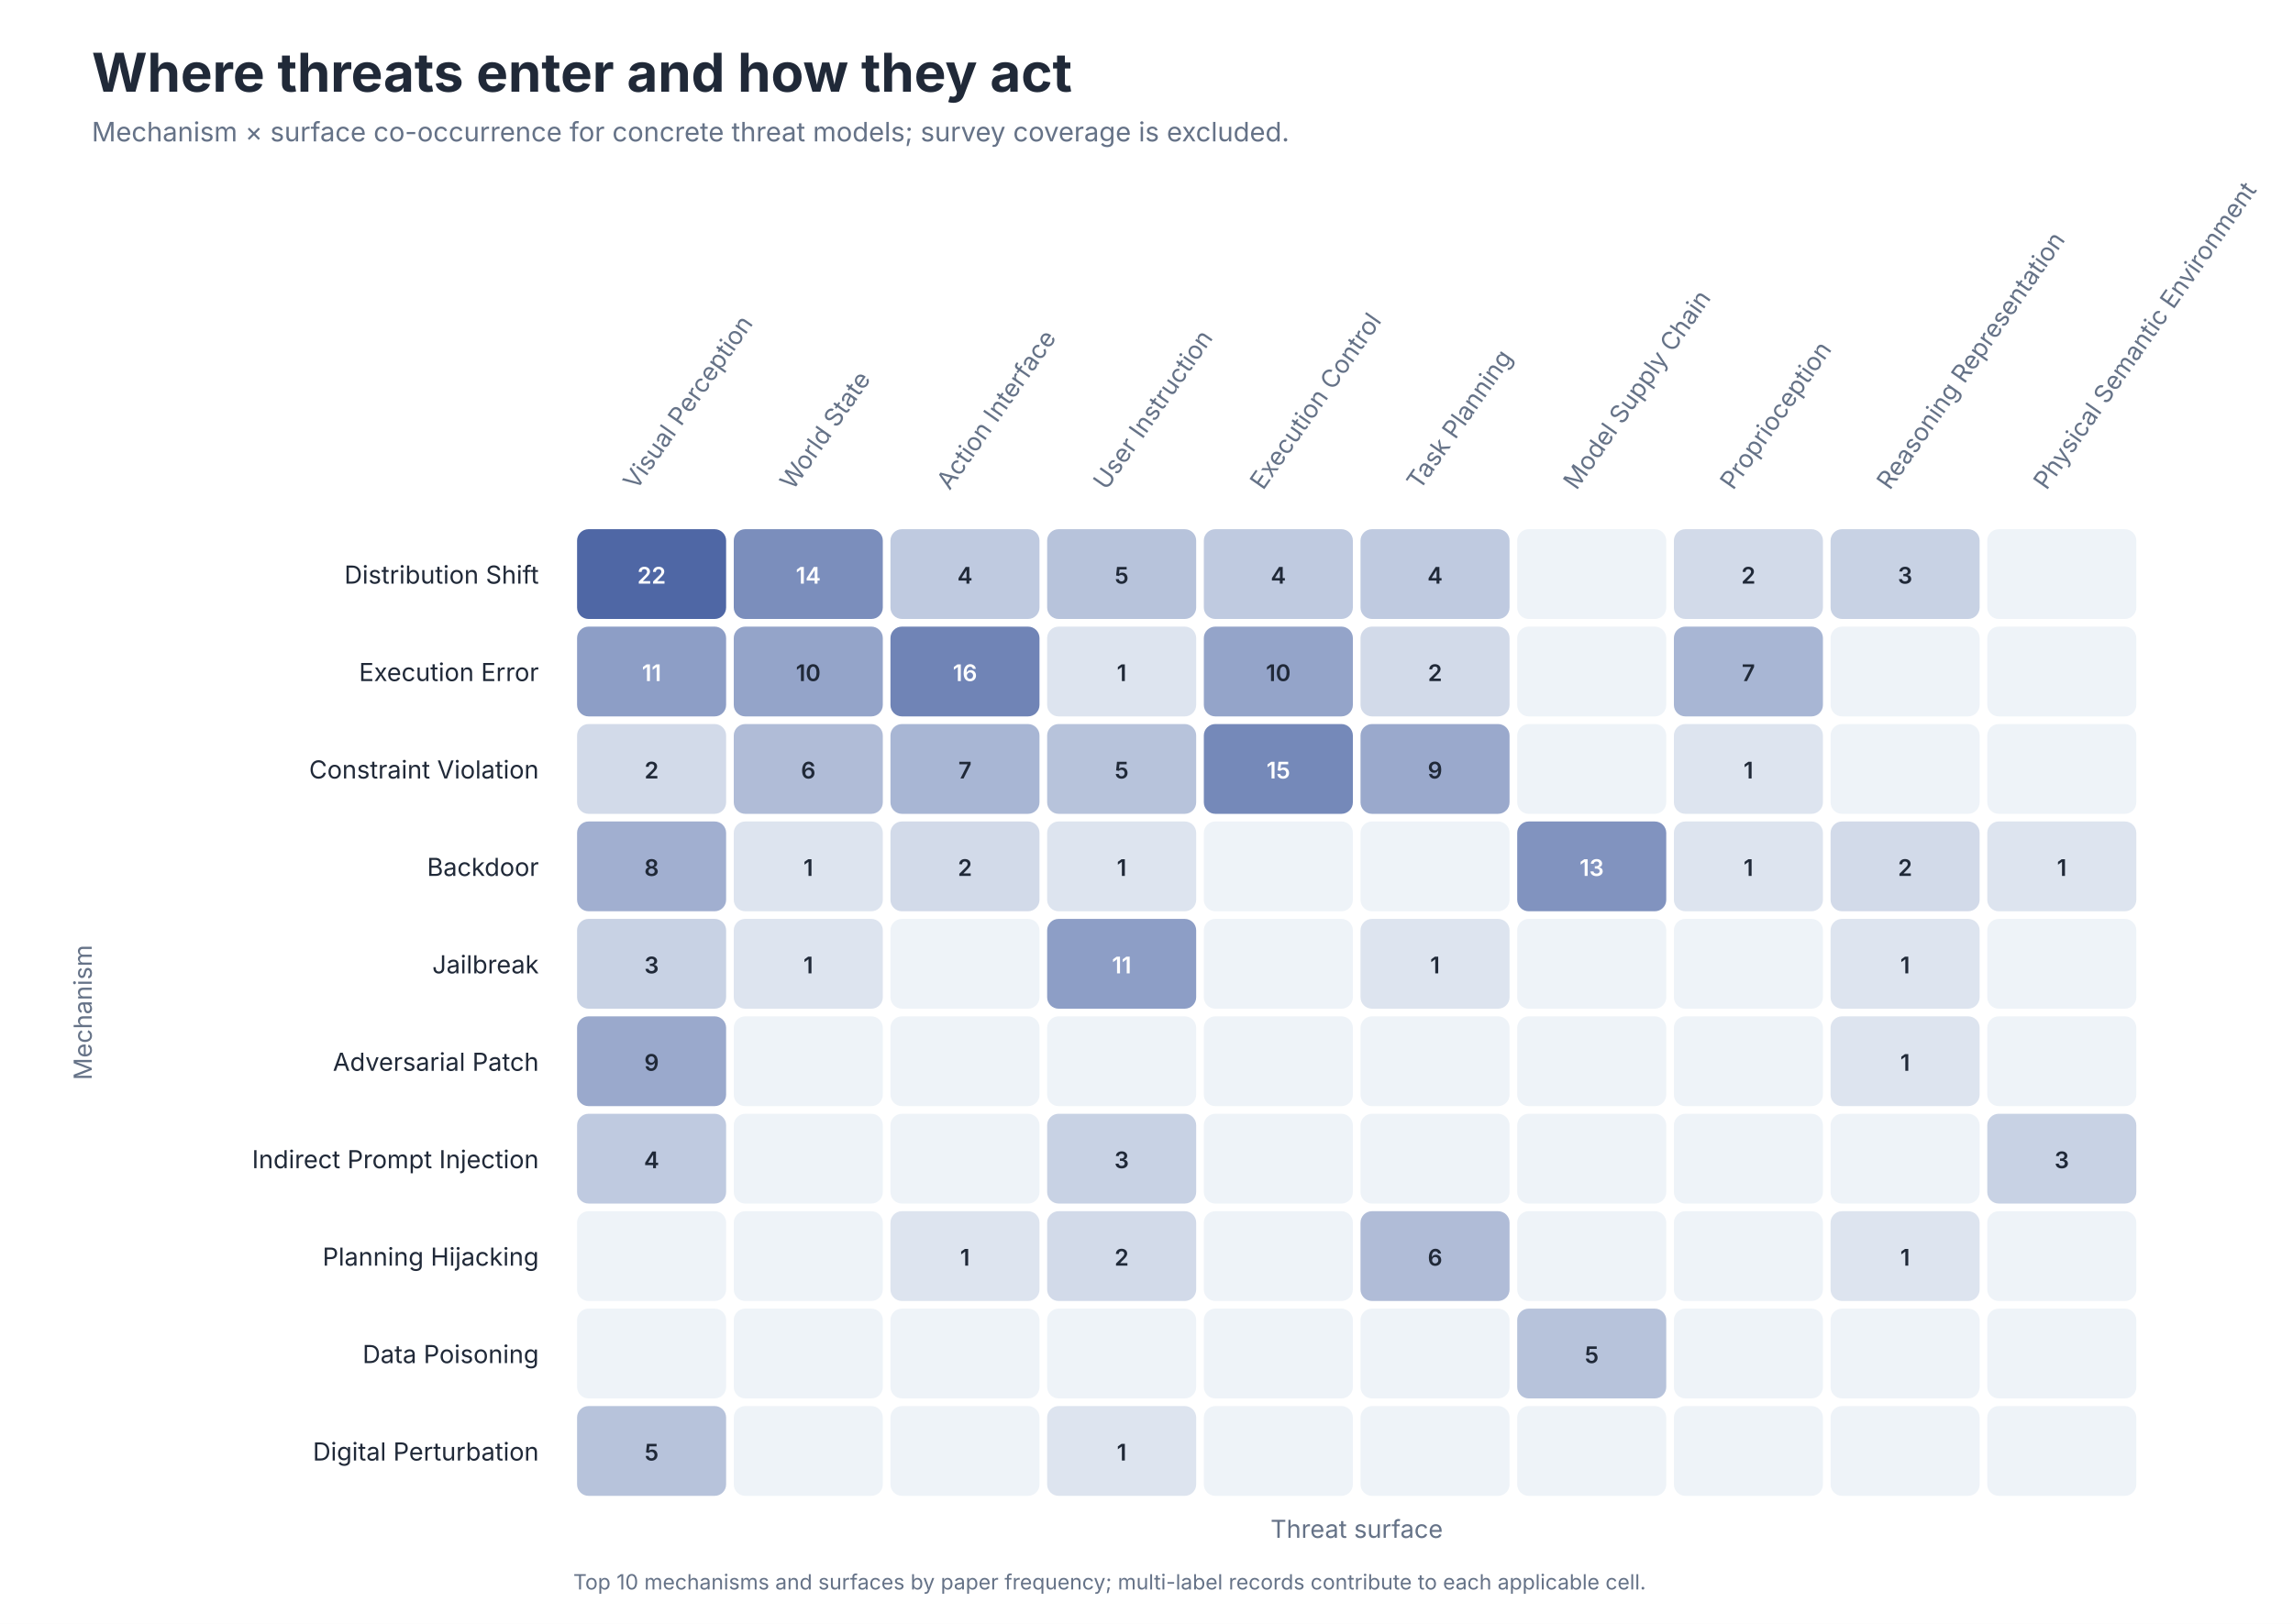
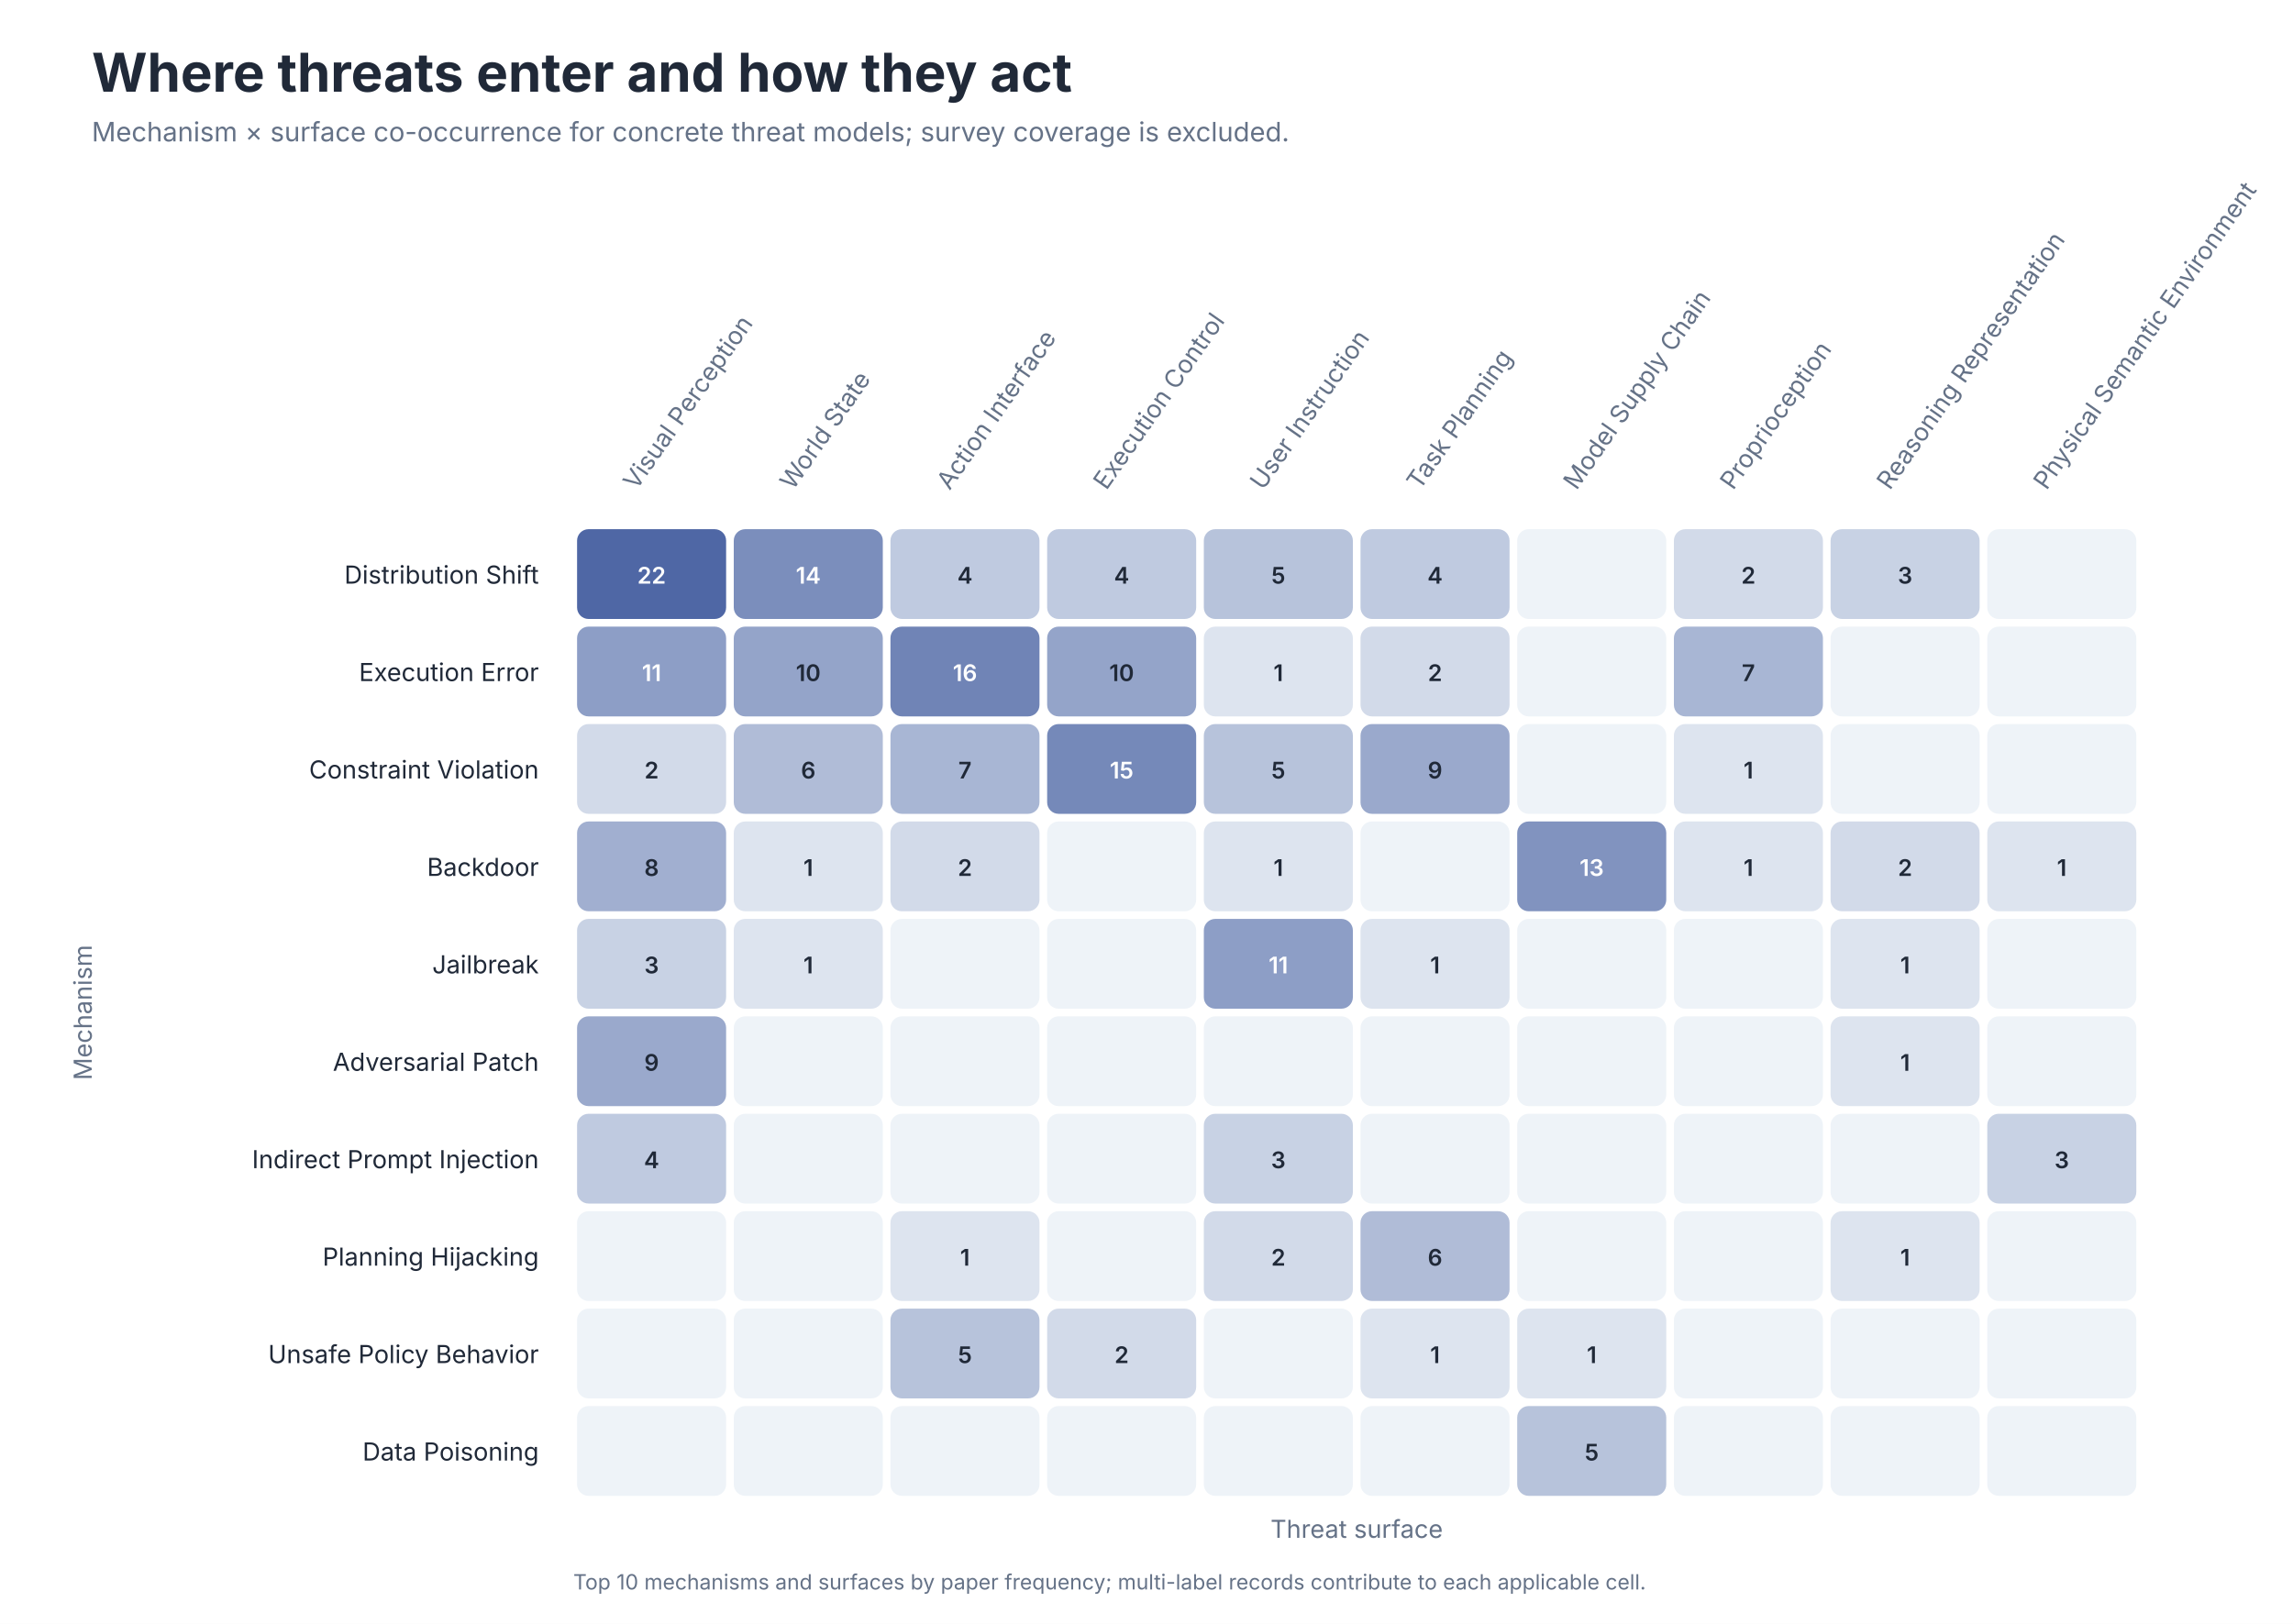
<svg xmlns="http://www.w3.org/2000/svg" role="img" aria-labelledby="title desc" viewBox="0 0 1200 850">
  <style>
text { font-family: -apple-system, BlinkMacSystemFont, 'Segoe UI', sans-serif; }
.title { font-size: 28px; font-weight: 650; fill: #202938; }
.subtitle { font-size: 14px; fill: #657287; }
.axis { font-size: 13px; fill: #657287; }
.label { font-size: 13px; fill: #202938; }
.small { font-size: 11px; fill: #657287; }
</style>
  <rect width="1200" height="850" fill="#FFFFFF" />
  <text class="title" x="48" y="48">Where threats enter and how they act</text>
  <text class="subtitle" x="48" y="74">Mechanism × surface co-occurrence for concrete threat models; survey coverage is excluded.</text>
  <text class="axis" text-anchor="start" transform="translate(333.0 257) rotate(-55)">Visual Perception</text>
  <text class="axis" text-anchor="start" transform="translate(415.0 257) rotate(-55)">World State</text>
  <text class="axis" text-anchor="start" transform="translate(497.0 257) rotate(-55)">Action Interface</text>
-   <text class="axis" text-anchor="start" transform="translate(579.0 257) rotate(-55)">User Instruction</text>
-   <text class="axis" text-anchor="start" transform="translate(661.0 257) rotate(-55)">Execution Control</text>
+   <text class="axis" text-anchor="start" transform="translate(579.0 257) rotate(-55)">Execution Control</text>
+   <text class="axis" text-anchor="start" transform="translate(661.0 257) rotate(-55)">User Instruction</text>
  <text class="axis" text-anchor="start" transform="translate(743.0 257) rotate(-55)">Task Planning</text>
  <text class="axis" text-anchor="start" transform="translate(825.0 257) rotate(-55)">Model Supply Chain</text>
  <text class="axis" text-anchor="start" transform="translate(907.0 257) rotate(-55)">Proprioception</text>
  <text class="axis" text-anchor="start" transform="translate(989.0 257) rotate(-55)">Reasoning Representation</text>
  <text class="axis" text-anchor="start" transform="translate(1071.0 257) rotate(-55)">Physical Semantic Environment</text>
  <text class="label" x="282" y="305.5" text-anchor="end">Distribution Shift</text>
  <rect x="302" y="277" width="78" height="47" rx="6" fill="#4F67A5" />
  <text x="341.0" y="305.5" text-anchor="middle" font-size="12" font-weight="600" fill="#FFFFFF">22</text>
  <rect x="384" y="277" width="78" height="47" rx="6" fill="#7B8EBC" />
  <text x="423.0" y="305.5" text-anchor="middle" font-size="12" font-weight="600" fill="#FFFFFF">14</text>
  <rect x="466" y="277" width="78" height="47" rx="6" fill="#BFCAE0" />
  <text x="505.0" y="305.5" text-anchor="middle" font-size="12" font-weight="600" fill="#202938">4</text>
-   <rect x="548" y="277" width="78" height="47" rx="6" fill="#B7C3DB" />
-   <text x="587.0" y="305.5" text-anchor="middle" font-size="12" font-weight="600" fill="#202938">5</text>
-   <rect x="630" y="277" width="78" height="47" rx="6" fill="#BFCAE0" />
-   <text x="669.0" y="305.5" text-anchor="middle" font-size="12" font-weight="600" fill="#202938">4</text>
+   <rect x="548" y="277" width="78" height="47" rx="6" fill="#BFCAE0" />
+   <text x="587.0" y="305.5" text-anchor="middle" font-size="12" font-weight="600" fill="#202938">4</text>
+   <rect x="630" y="277" width="78" height="47" rx="6" fill="#B7C3DB" />
+   <text x="669.0" y="305.5" text-anchor="middle" font-size="12" font-weight="600" fill="#202938">5</text>
  <rect x="712" y="277" width="78" height="47" rx="6" fill="#BFCAE0" />
  <text x="751.0" y="305.5" text-anchor="middle" font-size="12" font-weight="600" fill="#202938">4</text>
  <rect x="794" y="277" width="78" height="47" rx="6" fill="#EEF3F8" />
  <text x="833.0" y="305.5" text-anchor="middle" font-size="12" font-weight="600" fill="#202938" />
  <rect x="876" y="277" width="78" height="47" rx="6" fill="#D2DAE9" />
  <text x="915.0" y="305.5" text-anchor="middle" font-size="12" font-weight="600" fill="#202938">2</text>
  <rect x="958" y="277" width="78" height="47" rx="6" fill="#C8D2E4" />
  <text x="997.0" y="305.5" text-anchor="middle" font-size="12" font-weight="600" fill="#202938">3</text>
  <rect x="1040" y="277" width="78" height="47" rx="6" fill="#EEF3F8" />
  <text x="1079.0" y="305.5" text-anchor="middle" font-size="12" font-weight="600" fill="#202938" />
  <text class="label" x="282" y="356.5" text-anchor="end">Execution Error</text>
  <rect x="302" y="328" width="78" height="47" rx="6" fill="#8D9EC6" />
  <text x="341.0" y="356.5" text-anchor="middle" font-size="12" font-weight="600" fill="#FFFFFF">11</text>
  <rect x="384" y="328" width="78" height="47" rx="6" fill="#94A4C9" />
  <text x="423.0" y="356.5" text-anchor="middle" font-size="12" font-weight="600" fill="#202938">10</text>
  <rect x="466" y="328" width="78" height="47" rx="6" fill="#7084B6" />
  <text x="505.0" y="356.5" text-anchor="middle" font-size="12" font-weight="600" fill="#FFFFFF">16</text>
-   <rect x="548" y="328" width="78" height="47" rx="6" fill="#DDE4EF" />
-   <text x="587.0" y="356.5" text-anchor="middle" font-size="12" font-weight="600" fill="#202938">1</text>
-   <rect x="630" y="328" width="78" height="47" rx="6" fill="#94A4C9" />
-   <text x="669.0" y="356.5" text-anchor="middle" font-size="12" font-weight="600" fill="#202938">10</text>
+   <rect x="548" y="328" width="78" height="47" rx="6" fill="#94A4C9" />
+   <text x="587.0" y="356.5" text-anchor="middle" font-size="12" font-weight="600" fill="#202938">10</text>
+   <rect x="630" y="328" width="78" height="47" rx="6" fill="#DDE4EF" />
+   <text x="669.0" y="356.5" text-anchor="middle" font-size="12" font-weight="600" fill="#202938">1</text>
  <rect x="712" y="328" width="78" height="47" rx="6" fill="#D2DAE9" />
  <text x="751.0" y="356.5" text-anchor="middle" font-size="12" font-weight="600" fill="#202938">2</text>
  <rect x="794" y="328" width="78" height="47" rx="6" fill="#EEF3F8" />
  <text x="833.0" y="356.5" text-anchor="middle" font-size="12" font-weight="600" fill="#202938" />
  <rect x="876" y="328" width="78" height="47" rx="6" fill="#A8B6D4" />
  <text x="915.0" y="356.5" text-anchor="middle" font-size="12" font-weight="600" fill="#202938">7</text>
  <rect x="958" y="328" width="78" height="47" rx="6" fill="#EEF3F8" />
  <text x="997.0" y="356.5" text-anchor="middle" font-size="12" font-weight="600" fill="#202938" />
  <rect x="1040" y="328" width="78" height="47" rx="6" fill="#EEF3F8" />
  <text x="1079.0" y="356.5" text-anchor="middle" font-size="12" font-weight="600" fill="#202938" />
  <text class="label" x="282" y="407.5" text-anchor="end">Constraint Violation</text>
  <rect x="302" y="379" width="78" height="47" rx="6" fill="#D2DAE9" />
  <text x="341.0" y="407.5" text-anchor="middle" font-size="12" font-weight="600" fill="#202938">2</text>
  <rect x="384" y="379" width="78" height="47" rx="6" fill="#B0BCD7" />
  <text x="423.0" y="407.5" text-anchor="middle" font-size="12" font-weight="600" fill="#202938">6</text>
  <rect x="466" y="379" width="78" height="47" rx="6" fill="#A8B6D4" />
  <text x="505.0" y="407.5" text-anchor="middle" font-size="12" font-weight="600" fill="#202938">7</text>
-   <rect x="548" y="379" width="78" height="47" rx="6" fill="#B7C3DB" />
-   <text x="587.0" y="407.5" text-anchor="middle" font-size="12" font-weight="600" fill="#202938">5</text>
-   <rect x="630" y="379" width="78" height="47" rx="6" fill="#7589B9" />
-   <text x="669.0" y="407.5" text-anchor="middle" font-size="12" font-weight="600" fill="#FFFFFF">15</text>
+   <rect x="548" y="379" width="78" height="47" rx="6" fill="#7589B9" />
+   <text x="587.0" y="407.5" text-anchor="middle" font-size="12" font-weight="600" fill="#FFFFFF">15</text>
+   <rect x="630" y="379" width="78" height="47" rx="6" fill="#B7C3DB" />
+   <text x="669.0" y="407.5" text-anchor="middle" font-size="12" font-weight="600" fill="#202938">5</text>
  <rect x="712" y="379" width="78" height="47" rx="6" fill="#9AA9CC" />
  <text x="751.0" y="407.5" text-anchor="middle" font-size="12" font-weight="600" fill="#202938">9</text>
  <rect x="794" y="379" width="78" height="47" rx="6" fill="#EEF3F8" />
  <text x="833.0" y="407.5" text-anchor="middle" font-size="12" font-weight="600" fill="#202938" />
  <rect x="876" y="379" width="78" height="47" rx="6" fill="#DDE4EF" />
  <text x="915.0" y="407.5" text-anchor="middle" font-size="12" font-weight="600" fill="#202938">1</text>
  <rect x="958" y="379" width="78" height="47" rx="6" fill="#EEF3F8" />
  <text x="997.0" y="407.5" text-anchor="middle" font-size="12" font-weight="600" fill="#202938" />
  <rect x="1040" y="379" width="78" height="47" rx="6" fill="#EEF3F8" />
  <text x="1079.0" y="407.5" text-anchor="middle" font-size="12" font-weight="600" fill="#202938" />
  <text class="label" x="282" y="458.5" text-anchor="end">Backdoor</text>
  <rect x="302" y="430" width="78" height="47" rx="6" fill="#A1AFD0" />
  <text x="341.0" y="458.5" text-anchor="middle" font-size="12" font-weight="600" fill="#202938">8</text>
  <rect x="384" y="430" width="78" height="47" rx="6" fill="#DDE4EF" />
  <text x="423.0" y="458.5" text-anchor="middle" font-size="12" font-weight="600" fill="#202938">1</text>
  <rect x="466" y="430" width="78" height="47" rx="6" fill="#D2DAE9" />
  <text x="505.0" y="458.5" text-anchor="middle" font-size="12" font-weight="600" fill="#202938">2</text>
-   <rect x="548" y="430" width="78" height="47" rx="6" fill="#DDE4EF" />
-   <text x="587.0" y="458.5" text-anchor="middle" font-size="12" font-weight="600" fill="#202938">1</text>
-   <rect x="630" y="430" width="78" height="47" rx="6" fill="#EEF3F8" />
-   <text x="669.0" y="458.5" text-anchor="middle" font-size="12" font-weight="600" fill="#202938" />
+   <rect x="548" y="430" width="78" height="47" rx="6" fill="#EEF3F8" />
+   <text x="587.0" y="458.5" text-anchor="middle" font-size="12" font-weight="600" fill="#202938" />
+   <rect x="630" y="430" width="78" height="47" rx="6" fill="#DDE4EF" />
+   <text x="669.0" y="458.5" text-anchor="middle" font-size="12" font-weight="600" fill="#202938">1</text>
  <rect x="712" y="430" width="78" height="47" rx="6" fill="#EEF3F8" />
  <text x="751.0" y="458.5" text-anchor="middle" font-size="12" font-weight="600" fill="#202938" />
  <rect x="794" y="430" width="78" height="47" rx="6" fill="#8193BF" />
  <text x="833.0" y="458.5" text-anchor="middle" font-size="12" font-weight="600" fill="#FFFFFF">13</text>
  <rect x="876" y="430" width="78" height="47" rx="6" fill="#DDE4EF" />
  <text x="915.0" y="458.5" text-anchor="middle" font-size="12" font-weight="600" fill="#202938">1</text>
  <rect x="958" y="430" width="78" height="47" rx="6" fill="#D2DAE9" />
  <text x="997.0" y="458.5" text-anchor="middle" font-size="12" font-weight="600" fill="#202938">2</text>
  <rect x="1040" y="430" width="78" height="47" rx="6" fill="#DDE4EF" />
  <text x="1079.0" y="458.5" text-anchor="middle" font-size="12" font-weight="600" fill="#202938">1</text>
  <text class="label" x="282" y="509.5" text-anchor="end">Jailbreak</text>
  <rect x="302" y="481" width="78" height="47" rx="6" fill="#C8D2E4" />
  <text x="341.0" y="509.5" text-anchor="middle" font-size="12" font-weight="600" fill="#202938">3</text>
  <rect x="384" y="481" width="78" height="47" rx="6" fill="#DDE4EF" />
  <text x="423.0" y="509.5" text-anchor="middle" font-size="12" font-weight="600" fill="#202938">1</text>
  <rect x="466" y="481" width="78" height="47" rx="6" fill="#EEF3F8" />
  <text x="505.0" y="509.5" text-anchor="middle" font-size="12" font-weight="600" fill="#202938" />
-   <rect x="548" y="481" width="78" height="47" rx="6" fill="#8D9EC6" />
-   <text x="587.0" y="509.5" text-anchor="middle" font-size="12" font-weight="600" fill="#FFFFFF">11</text>
-   <rect x="630" y="481" width="78" height="47" rx="6" fill="#EEF3F8" />
-   <text x="669.0" y="509.5" text-anchor="middle" font-size="12" font-weight="600" fill="#202938" />
+   <rect x="548" y="481" width="78" height="47" rx="6" fill="#EEF3F8" />
+   <text x="587.0" y="509.5" text-anchor="middle" font-size="12" font-weight="600" fill="#202938" />
+   <rect x="630" y="481" width="78" height="47" rx="6" fill="#8D9EC6" />
+   <text x="669.0" y="509.5" text-anchor="middle" font-size="12" font-weight="600" fill="#FFFFFF">11</text>
  <rect x="712" y="481" width="78" height="47" rx="6" fill="#DDE4EF" />
  <text x="751.0" y="509.5" text-anchor="middle" font-size="12" font-weight="600" fill="#202938">1</text>
  <rect x="794" y="481" width="78" height="47" rx="6" fill="#EEF3F8" />
  <text x="833.0" y="509.5" text-anchor="middle" font-size="12" font-weight="600" fill="#202938" />
  <rect x="876" y="481" width="78" height="47" rx="6" fill="#EEF3F8" />
  <text x="915.0" y="509.5" text-anchor="middle" font-size="12" font-weight="600" fill="#202938" />
  <rect x="958" y="481" width="78" height="47" rx="6" fill="#DDE4EF" />
  <text x="997.0" y="509.5" text-anchor="middle" font-size="12" font-weight="600" fill="#202938">1</text>
  <rect x="1040" y="481" width="78" height="47" rx="6" fill="#EEF3F8" />
  <text x="1079.0" y="509.5" text-anchor="middle" font-size="12" font-weight="600" fill="#202938" />
  <text class="label" x="282" y="560.5" text-anchor="end">Adversarial Patch</text>
  <rect x="302" y="532" width="78" height="47" rx="6" fill="#9AA9CC" />
  <text x="341.0" y="560.5" text-anchor="middle" font-size="12" font-weight="600" fill="#202938">9</text>
  <rect x="384" y="532" width="78" height="47" rx="6" fill="#EEF3F8" />
  <text x="423.0" y="560.5" text-anchor="middle" font-size="12" font-weight="600" fill="#202938" />
  <rect x="466" y="532" width="78" height="47" rx="6" fill="#EEF3F8" />
  <text x="505.0" y="560.5" text-anchor="middle" font-size="12" font-weight="600" fill="#202938" />
  <rect x="548" y="532" width="78" height="47" rx="6" fill="#EEF3F8" />
  <text x="587.0" y="560.5" text-anchor="middle" font-size="12" font-weight="600" fill="#202938" />
  <rect x="630" y="532" width="78" height="47" rx="6" fill="#EEF3F8" />
  <text x="669.0" y="560.5" text-anchor="middle" font-size="12" font-weight="600" fill="#202938" />
  <rect x="712" y="532" width="78" height="47" rx="6" fill="#EEF3F8" />
  <text x="751.0" y="560.5" text-anchor="middle" font-size="12" font-weight="600" fill="#202938" />
  <rect x="794" y="532" width="78" height="47" rx="6" fill="#EEF3F8" />
  <text x="833.0" y="560.5" text-anchor="middle" font-size="12" font-weight="600" fill="#202938" />
  <rect x="876" y="532" width="78" height="47" rx="6" fill="#EEF3F8" />
  <text x="915.0" y="560.5" text-anchor="middle" font-size="12" font-weight="600" fill="#202938" />
  <rect x="958" y="532" width="78" height="47" rx="6" fill="#DDE4EF" />
  <text x="997.0" y="560.5" text-anchor="middle" font-size="12" font-weight="600" fill="#202938">1</text>
  <rect x="1040" y="532" width="78" height="47" rx="6" fill="#EEF3F8" />
  <text x="1079.0" y="560.5" text-anchor="middle" font-size="12" font-weight="600" fill="#202938" />
  <text class="label" x="282" y="611.5" text-anchor="end">Indirect Prompt Injection</text>
  <rect x="302" y="583" width="78" height="47" rx="6" fill="#BFCAE0" />
  <text x="341.0" y="611.5" text-anchor="middle" font-size="12" font-weight="600" fill="#202938">4</text>
  <rect x="384" y="583" width="78" height="47" rx="6" fill="#EEF3F8" />
  <text x="423.0" y="611.5" text-anchor="middle" font-size="12" font-weight="600" fill="#202938" />
  <rect x="466" y="583" width="78" height="47" rx="6" fill="#EEF3F8" />
  <text x="505.0" y="611.5" text-anchor="middle" font-size="12" font-weight="600" fill="#202938" />
-   <rect x="548" y="583" width="78" height="47" rx="6" fill="#C8D2E4" />
-   <text x="587.0" y="611.5" text-anchor="middle" font-size="12" font-weight="600" fill="#202938">3</text>
-   <rect x="630" y="583" width="78" height="47" rx="6" fill="#EEF3F8" />
-   <text x="669.0" y="611.5" text-anchor="middle" font-size="12" font-weight="600" fill="#202938" />
+   <rect x="548" y="583" width="78" height="47" rx="6" fill="#EEF3F8" />
+   <text x="587.0" y="611.5" text-anchor="middle" font-size="12" font-weight="600" fill="#202938" />
+   <rect x="630" y="583" width="78" height="47" rx="6" fill="#C8D2E4" />
+   <text x="669.0" y="611.5" text-anchor="middle" font-size="12" font-weight="600" fill="#202938">3</text>
  <rect x="712" y="583" width="78" height="47" rx="6" fill="#EEF3F8" />
  <text x="751.0" y="611.5" text-anchor="middle" font-size="12" font-weight="600" fill="#202938" />
  <rect x="794" y="583" width="78" height="47" rx="6" fill="#EEF3F8" />
  <text x="833.0" y="611.5" text-anchor="middle" font-size="12" font-weight="600" fill="#202938" />
  <rect x="876" y="583" width="78" height="47" rx="6" fill="#EEF3F8" />
  <text x="915.0" y="611.5" text-anchor="middle" font-size="12" font-weight="600" fill="#202938" />
  <rect x="958" y="583" width="78" height="47" rx="6" fill="#EEF3F8" />
  <text x="997.0" y="611.5" text-anchor="middle" font-size="12" font-weight="600" fill="#202938" />
  <rect x="1040" y="583" width="78" height="47" rx="6" fill="#C8D2E4" />
  <text x="1079.0" y="611.5" text-anchor="middle" font-size="12" font-weight="600" fill="#202938">3</text>
  <text class="label" x="282" y="662.5" text-anchor="end">Planning Hijacking</text>
  <rect x="302" y="634" width="78" height="47" rx="6" fill="#EEF3F8" />
  <text x="341.0" y="662.5" text-anchor="middle" font-size="12" font-weight="600" fill="#202938" />
  <rect x="384" y="634" width="78" height="47" rx="6" fill="#EEF3F8" />
  <text x="423.0" y="662.5" text-anchor="middle" font-size="12" font-weight="600" fill="#202938" />
  <rect x="466" y="634" width="78" height="47" rx="6" fill="#DDE4EF" />
  <text x="505.0" y="662.5" text-anchor="middle" font-size="12" font-weight="600" fill="#202938">1</text>
-   <rect x="548" y="634" width="78" height="47" rx="6" fill="#D2DAE9" />
-   <text x="587.0" y="662.5" text-anchor="middle" font-size="12" font-weight="600" fill="#202938">2</text>
-   <rect x="630" y="634" width="78" height="47" rx="6" fill="#EEF3F8" />
-   <text x="669.0" y="662.5" text-anchor="middle" font-size="12" font-weight="600" fill="#202938" />
+   <rect x="548" y="634" width="78" height="47" rx="6" fill="#EEF3F8" />
+   <text x="587.0" y="662.5" text-anchor="middle" font-size="12" font-weight="600" fill="#202938" />
+   <rect x="630" y="634" width="78" height="47" rx="6" fill="#D2DAE9" />
+   <text x="669.0" y="662.5" text-anchor="middle" font-size="12" font-weight="600" fill="#202938">2</text>
  <rect x="712" y="634" width="78" height="47" rx="6" fill="#B0BCD7" />
  <text x="751.0" y="662.5" text-anchor="middle" font-size="12" font-weight="600" fill="#202938">6</text>
  <rect x="794" y="634" width="78" height="47" rx="6" fill="#EEF3F8" />
  <text x="833.0" y="662.5" text-anchor="middle" font-size="12" font-weight="600" fill="#202938" />
  <rect x="876" y="634" width="78" height="47" rx="6" fill="#EEF3F8" />
  <text x="915.0" y="662.5" text-anchor="middle" font-size="12" font-weight="600" fill="#202938" />
  <rect x="958" y="634" width="78" height="47" rx="6" fill="#DDE4EF" />
  <text x="997.0" y="662.5" text-anchor="middle" font-size="12" font-weight="600" fill="#202938">1</text>
  <rect x="1040" y="634" width="78" height="47" rx="6" fill="#EEF3F8" />
  <text x="1079.0" y="662.5" text-anchor="middle" font-size="12" font-weight="600" fill="#202938" />
-   <text class="label" x="282" y="713.5" text-anchor="end">Data Poisoning</text>
+   <text class="label" x="282" y="713.5" text-anchor="end">Unsafe Policy Behavior</text>
  <rect x="302" y="685" width="78" height="47" rx="6" fill="#EEF3F8" />
  <text x="341.0" y="713.5" text-anchor="middle" font-size="12" font-weight="600" fill="#202938" />
  <rect x="384" y="685" width="78" height="47" rx="6" fill="#EEF3F8" />
  <text x="423.0" y="713.5" text-anchor="middle" font-size="12" font-weight="600" fill="#202938" />
-   <rect x="466" y="685" width="78" height="47" rx="6" fill="#EEF3F8" />
-   <text x="505.0" y="713.5" text-anchor="middle" font-size="12" font-weight="600" fill="#202938" />
-   <rect x="548" y="685" width="78" height="47" rx="6" fill="#EEF3F8" />
-   <text x="587.0" y="713.5" text-anchor="middle" font-size="12" font-weight="600" fill="#202938" />
+   <rect x="466" y="685" width="78" height="47" rx="6" fill="#B7C3DB" />
+   <text x="505.0" y="713.5" text-anchor="middle" font-size="12" font-weight="600" fill="#202938">5</text>
+   <rect x="548" y="685" width="78" height="47" rx="6" fill="#D2DAE9" />
+   <text x="587.0" y="713.5" text-anchor="middle" font-size="12" font-weight="600" fill="#202938">2</text>
  <rect x="630" y="685" width="78" height="47" rx="6" fill="#EEF3F8" />
  <text x="669.0" y="713.5" text-anchor="middle" font-size="12" font-weight="600" fill="#202938" />
-   <rect x="712" y="685" width="78" height="47" rx="6" fill="#EEF3F8" />
-   <text x="751.0" y="713.5" text-anchor="middle" font-size="12" font-weight="600" fill="#202938" />
-   <rect x="794" y="685" width="78" height="47" rx="6" fill="#B7C3DB" />
-   <text x="833.0" y="713.5" text-anchor="middle" font-size="12" font-weight="600" fill="#202938">5</text>
+   <rect x="712" y="685" width="78" height="47" rx="6" fill="#DDE4EF" />
+   <text x="751.0" y="713.5" text-anchor="middle" font-size="12" font-weight="600" fill="#202938">1</text>
+   <rect x="794" y="685" width="78" height="47" rx="6" fill="#DDE4EF" />
+   <text x="833.0" y="713.5" text-anchor="middle" font-size="12" font-weight="600" fill="#202938">1</text>
  <rect x="876" y="685" width="78" height="47" rx="6" fill="#EEF3F8" />
  <text x="915.0" y="713.5" text-anchor="middle" font-size="12" font-weight="600" fill="#202938" />
  <rect x="958" y="685" width="78" height="47" rx="6" fill="#EEF3F8" />
  <text x="997.0" y="713.5" text-anchor="middle" font-size="12" font-weight="600" fill="#202938" />
  <rect x="1040" y="685" width="78" height="47" rx="6" fill="#EEF3F8" />
  <text x="1079.0" y="713.5" text-anchor="middle" font-size="12" font-weight="600" fill="#202938" />
-   <text class="label" x="282" y="764.5" text-anchor="end">Digital Perturbation</text>
-   <rect x="302" y="736" width="78" height="47" rx="6" fill="#B7C3DB" />
-   <text x="341.0" y="764.5" text-anchor="middle" font-size="12" font-weight="600" fill="#202938">5</text>
+   <text class="label" x="282" y="764.5" text-anchor="end">Data Poisoning</text>
+   <rect x="302" y="736" width="78" height="47" rx="6" fill="#EEF3F8" />
+   <text x="341.0" y="764.5" text-anchor="middle" font-size="12" font-weight="600" fill="#202938" />
  <rect x="384" y="736" width="78" height="47" rx="6" fill="#EEF3F8" />
  <text x="423.0" y="764.5" text-anchor="middle" font-size="12" font-weight="600" fill="#202938" />
  <rect x="466" y="736" width="78" height="47" rx="6" fill="#EEF3F8" />
  <text x="505.0" y="764.5" text-anchor="middle" font-size="12" font-weight="600" fill="#202938" />
-   <rect x="548" y="736" width="78" height="47" rx="6" fill="#DDE4EF" />
-   <text x="587.0" y="764.5" text-anchor="middle" font-size="12" font-weight="600" fill="#202938">1</text>
+   <rect x="548" y="736" width="78" height="47" rx="6" fill="#EEF3F8" />
+   <text x="587.0" y="764.5" text-anchor="middle" font-size="12" font-weight="600" fill="#202938" />
  <rect x="630" y="736" width="78" height="47" rx="6" fill="#EEF3F8" />
  <text x="669.0" y="764.5" text-anchor="middle" font-size="12" font-weight="600" fill="#202938" />
  <rect x="712" y="736" width="78" height="47" rx="6" fill="#EEF3F8" />
  <text x="751.0" y="764.5" text-anchor="middle" font-size="12" font-weight="600" fill="#202938" />
-   <rect x="794" y="736" width="78" height="47" rx="6" fill="#EEF3F8" />
-   <text x="833.0" y="764.5" text-anchor="middle" font-size="12" font-weight="600" fill="#202938" />
+   <rect x="794" y="736" width="78" height="47" rx="6" fill="#B7C3DB" />
+   <text x="833.0" y="764.5" text-anchor="middle" font-size="12" font-weight="600" fill="#202938">5</text>
  <rect x="876" y="736" width="78" height="47" rx="6" fill="#EEF3F8" />
  <text x="915.0" y="764.5" text-anchor="middle" font-size="12" font-weight="600" fill="#202938" />
  <rect x="958" y="736" width="78" height="47" rx="6" fill="#EEF3F8" />
  <text x="997.0" y="764.5" text-anchor="middle" font-size="12" font-weight="600" fill="#202938" />
  <rect x="1040" y="736" width="78" height="47" rx="6" fill="#EEF3F8" />
  <text x="1079.0" y="764.5" text-anchor="middle" font-size="12" font-weight="600" fill="#202938" />
  <text class="axis" x="710" y="805" text-anchor="middle">Threat surface</text>
  <text class="axis" transform="translate(48 530) rotate(-90)" text-anchor="middle">Mechanism</text>
  <text class="small" x="300" y="832">Top 10 mechanisms and surfaces by paper frequency; multi-label records contribute to each applicable cell.</text>
</svg>
